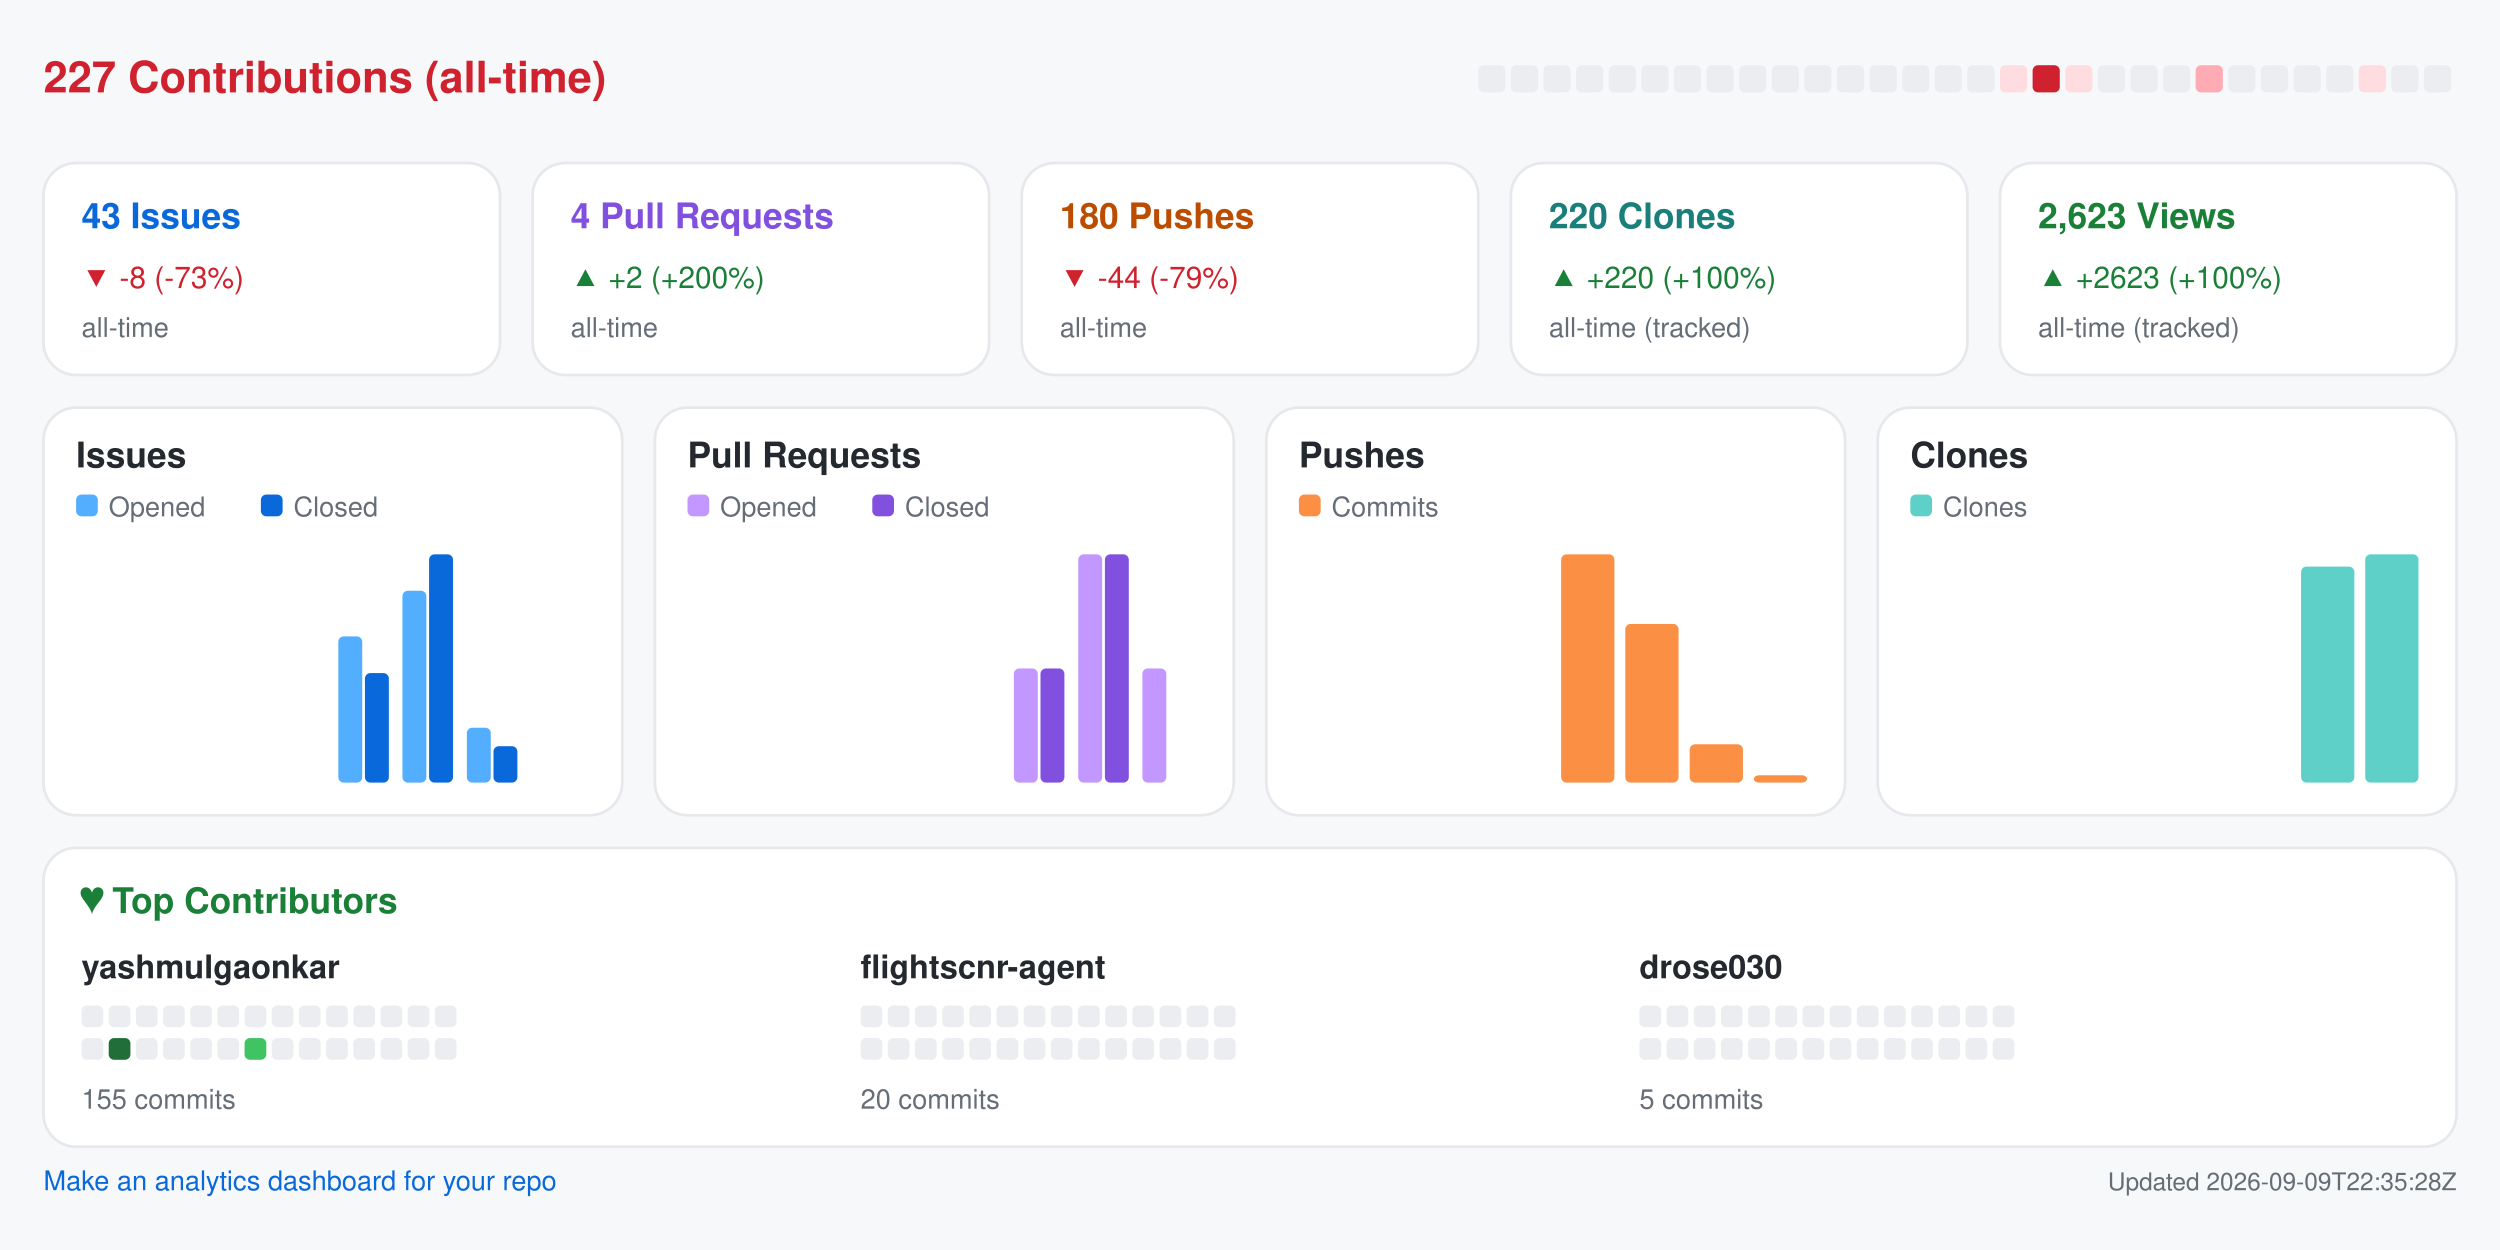
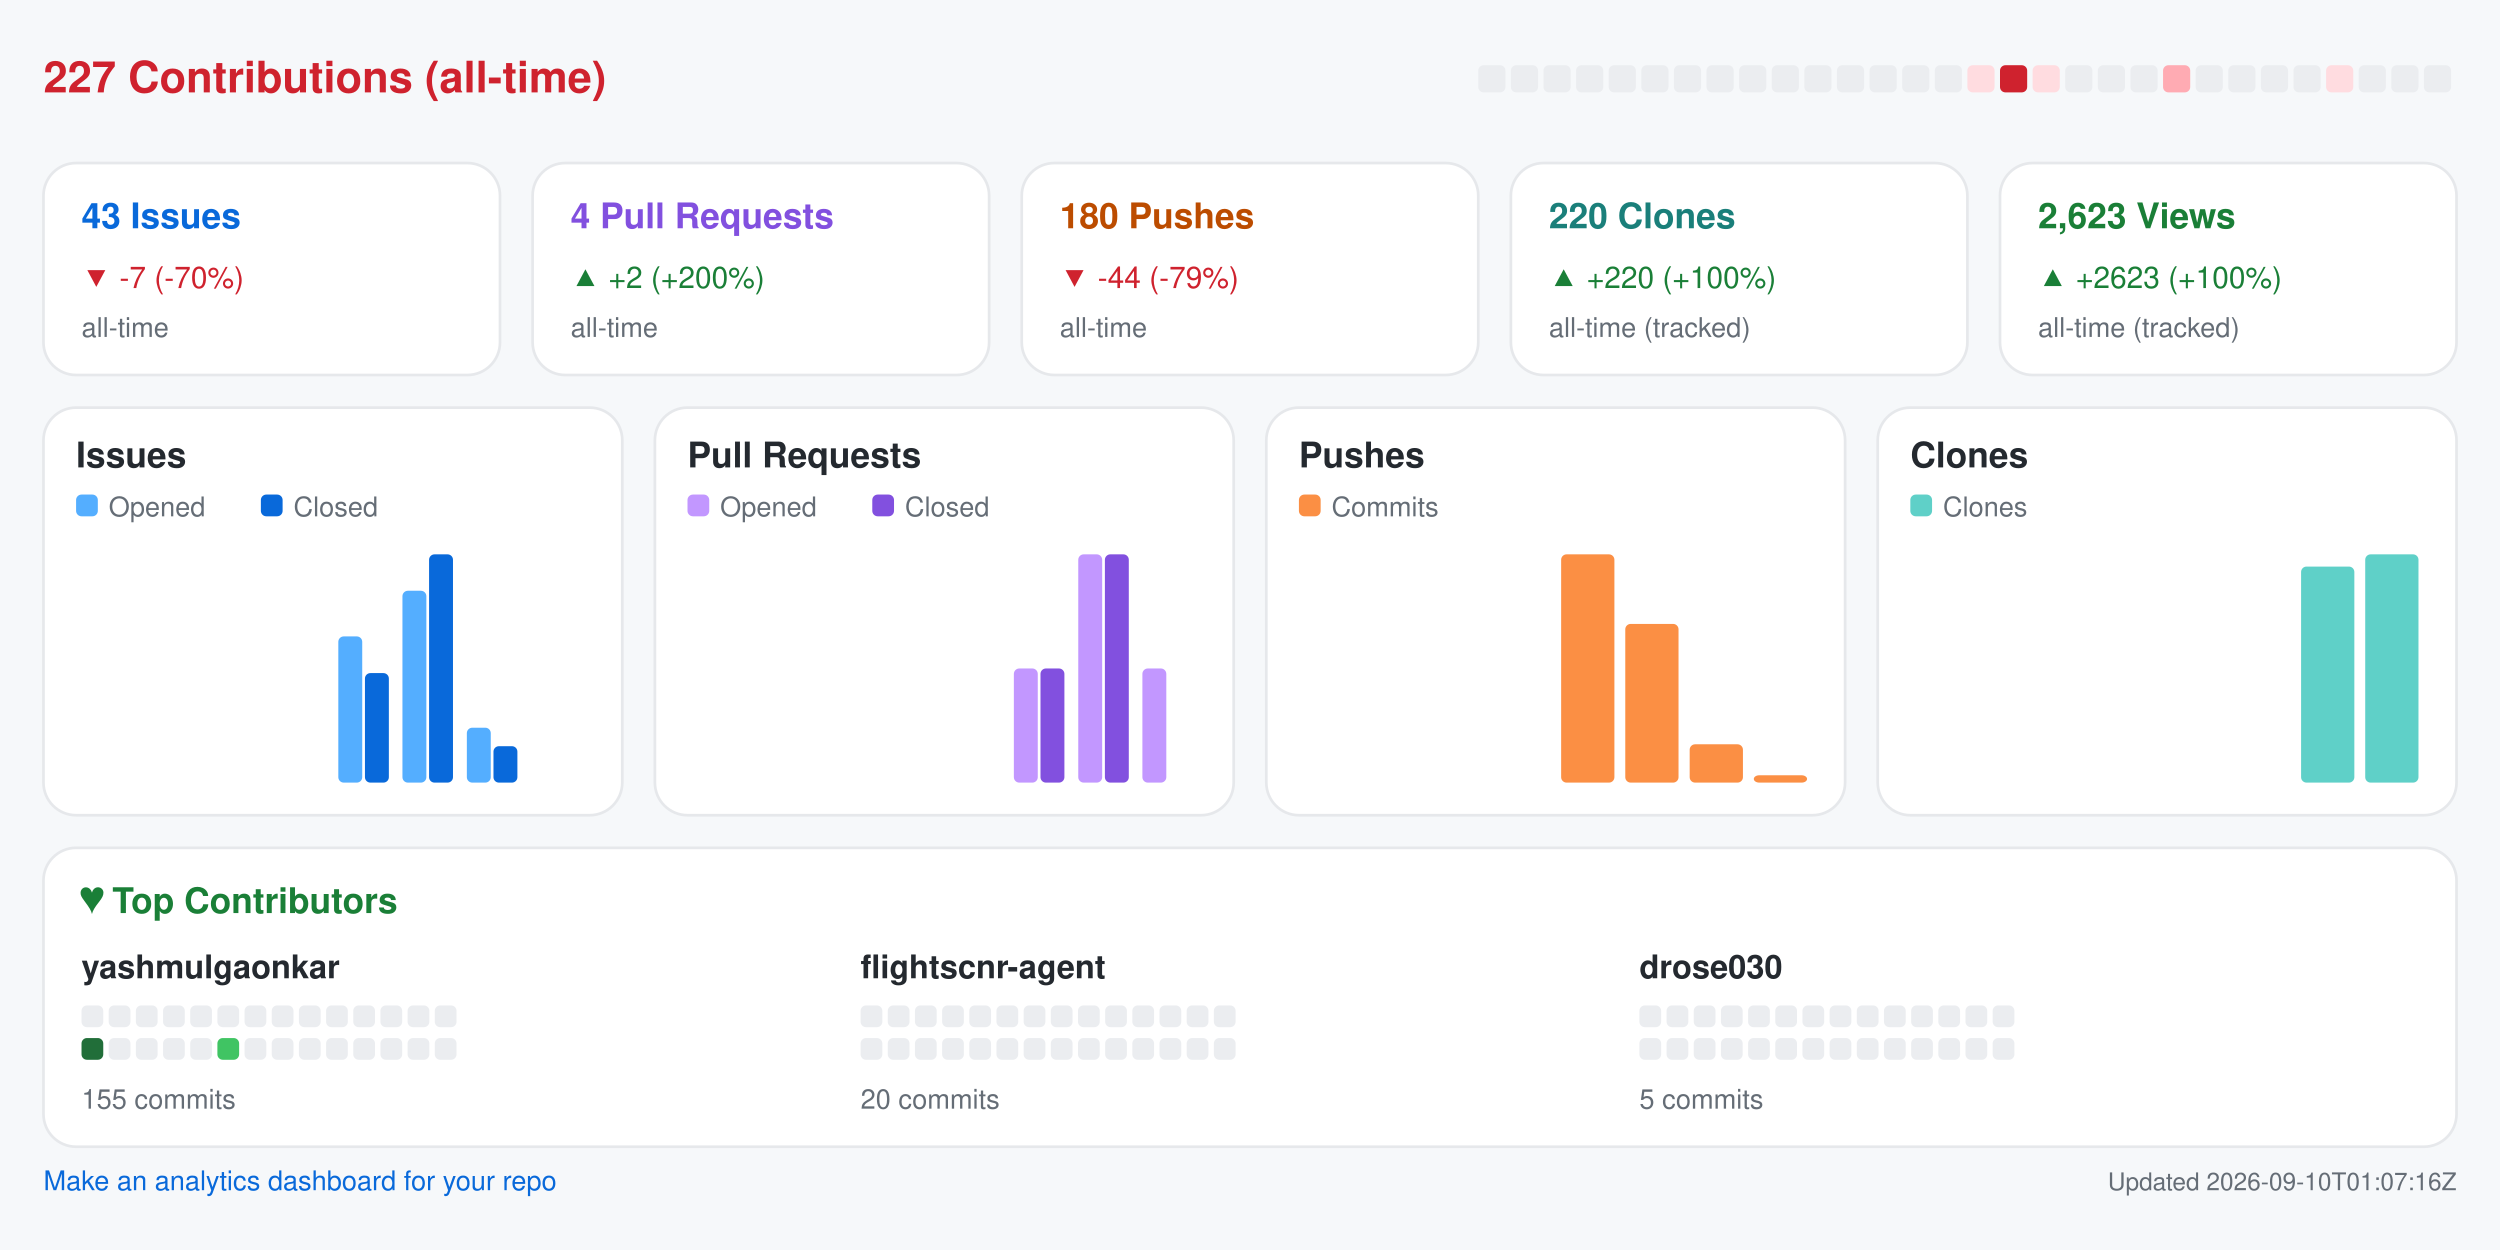
<svg xmlns="http://www.w3.org/2000/svg" width="920" height="460" viewBox="0 0 920 460" role="img" aria-label="Repository analytics for yashmulgaonkar/FlightScnr">
  <rect x="0.0" y="0.0" width="920.0" height="460.0" rx="0" fill="#f6f8fa" />
  <text x="16.0" y="34.0" fill="#cf222e" font-size="16" font-family="-apple-system,BlinkMacSystemFont,Segoe UI,Helvetica,Arial,sans-serif" font-weight="600" text-anchor="start">227 Contributions (all-time)</text>
  <rect x="544.0" y="24.0" width="10.0" height="10.0" rx="2" fill="#ebedf0" />
  <rect x="556.0" y="24.0" width="10.0" height="10.0" rx="2" fill="#ebedf0" />
  <rect x="568.0" y="24.0" width="10.0" height="10.0" rx="2" fill="#ebedf0" />
  <rect x="580.0" y="24.0" width="10.0" height="10.0" rx="2" fill="#ebedf0" />
  <rect x="592.0" y="24.0" width="10.0" height="10.0" rx="2" fill="#ebedf0" />
  <rect x="604.0" y="24.0" width="10.0" height="10.0" rx="2" fill="#ebedf0" />
  <rect x="616.0" y="24.0" width="10.0" height="10.0" rx="2" fill="#ebedf0" />
  <rect x="628.0" y="24.0" width="10.0" height="10.0" rx="2" fill="#ebedf0" />
  <rect x="640.0" y="24.0" width="10.0" height="10.0" rx="2" fill="#ebedf0" />
  <rect x="652.0" y="24.0" width="10.0" height="10.0" rx="2" fill="#ebedf0" />
  <rect x="664.0" y="24.0" width="10.0" height="10.0" rx="2" fill="#ebedf0" />
  <rect x="676.0" y="24.0" width="10.0" height="10.0" rx="2" fill="#ebedf0" />
  <rect x="688.0" y="24.0" width="10.0" height="10.0" rx="2" fill="#ebedf0" />
  <rect x="700.0" y="24.0" width="10.0" height="10.0" rx="2" fill="#ebedf0" />
  <rect x="712.0" y="24.0" width="10.0" height="10.0" rx="2" fill="#ebedf0" />
-   <rect x="724.0" y="24.0" width="10.0" height="10.0" rx="2" fill="#ebedf0" />
-   <rect x="736.0" y="24.0" width="10.0" height="10.0" rx="2" fill="#ffdce0" />
-   <rect x="748.0" y="24.0" width="10.0" height="10.0" rx="2" fill="#cf222e" />
-   <rect x="760.0" y="24.0" width="10.0" height="10.0" rx="2" fill="#ffdce0" />
+   <rect x="724.0" y="24.0" width="10.0" height="10.0" rx="2" fill="#ffdce0" />
+   <rect x="736.0" y="24.0" width="10.0" height="10.0" rx="2" fill="#cf222e" />
+   <rect x="748.0" y="24.0" width="10.0" height="10.0" rx="2" fill="#ffdce0" />
+   <rect x="760.0" y="24.0" width="10.0" height="10.0" rx="2" fill="#ebedf0" />
  <rect x="772.0" y="24.0" width="10.0" height="10.0" rx="2" fill="#ebedf0" />
  <rect x="784.0" y="24.0" width="10.0" height="10.0" rx="2" fill="#ebedf0" />
-   <rect x="796.0" y="24.0" width="10.0" height="10.0" rx="2" fill="#ebedf0" />
-   <rect x="808.0" y="24.0" width="10.0" height="10.0" rx="2" fill="#ffabb3" />
+   <rect x="796.0" y="24.0" width="10.0" height="10.0" rx="2" fill="#ffabb3" />
+   <rect x="808.0" y="24.0" width="10.0" height="10.0" rx="2" fill="#ebedf0" />
  <rect x="820.0" y="24.0" width="10.0" height="10.0" rx="2" fill="#ebedf0" />
  <rect x="832.0" y="24.0" width="10.0" height="10.0" rx="2" fill="#ebedf0" />
  <rect x="844.0" y="24.0" width="10.0" height="10.0" rx="2" fill="#ebedf0" />
-   <rect x="856.0" y="24.0" width="10.0" height="10.0" rx="2" fill="#ebedf0" />
-   <rect x="868.0" y="24.0" width="10.0" height="10.0" rx="2" fill="#ffdce0" />
+   <rect x="856.0" y="24.0" width="10.0" height="10.0" rx="2" fill="#ffdce0" />
+   <rect x="868.0" y="24.0" width="10.0" height="10.0" rx="2" fill="#ebedf0" />
  <rect x="880.0" y="24.0" width="10.0" height="10.0" rx="2" fill="#ebedf0" />
  <rect x="892.0" y="24.0" width="10.0" height="10.0" rx="2" fill="#ebedf0" />
  <rect x="16.0" y="60.0" width="168.0" height="78.0" rx="12" fill="#ffffff" stroke="#e6e8eb" />
  <text x="30.0" y="84.0" fill="#0969da" font-size="13" font-family="-apple-system,BlinkMacSystemFont,Segoe UI,Helvetica,Arial,sans-serif" font-weight="600" text-anchor="start">43 Issues</text>
-   <text x="30.0" y="106.0" fill="#cf222e" font-size="11" font-family="-apple-system,BlinkMacSystemFont,Segoe UI,Helvetica,Arial,sans-serif" font-weight="400" text-anchor="start">▼ -8 (-73%)</text>
+   <text x="30.0" y="106.0" fill="#cf222e" font-size="11" font-family="-apple-system,BlinkMacSystemFont,Segoe UI,Helvetica,Arial,sans-serif" font-weight="400" text-anchor="start">▼ -7 (-70%)</text>
  <text x="30.0" y="124.0" fill="#656d76" font-size="10" font-family="-apple-system,BlinkMacSystemFont,Segoe UI,Helvetica,Arial,sans-serif" font-weight="400" text-anchor="start">all-time</text>
  <rect x="196.0" y="60.0" width="168.0" height="78.0" rx="12" fill="#ffffff" stroke="#e6e8eb" />
  <text x="210.0" y="84.0" fill="#8250df" font-size="13" font-family="-apple-system,BlinkMacSystemFont,Segoe UI,Helvetica,Arial,sans-serif" font-weight="600" text-anchor="start">4 Pull Requests</text>
  <text x="210.0" y="106.0" fill="#1a7f37" font-size="11" font-family="-apple-system,BlinkMacSystemFont,Segoe UI,Helvetica,Arial,sans-serif" font-weight="400" text-anchor="start">▲ +2 (+200%)</text>
  <text x="210.0" y="124.0" fill="#656d76" font-size="10" font-family="-apple-system,BlinkMacSystemFont,Segoe UI,Helvetica,Arial,sans-serif" font-weight="400" text-anchor="start">all-time</text>
  <rect x="376.0" y="60.0" width="168.0" height="78.0" rx="12" fill="#ffffff" stroke="#e6e8eb" />
  <text x="390.0" y="84.0" fill="#bc4c00" font-size="13" font-family="-apple-system,BlinkMacSystemFont,Segoe UI,Helvetica,Arial,sans-serif" font-weight="600" text-anchor="start">180 Pushes</text>
  <text x="390.0" y="106.0" fill="#cf222e" font-size="11" font-family="-apple-system,BlinkMacSystemFont,Segoe UI,Helvetica,Arial,sans-serif" font-weight="400" text-anchor="start">▼ -44 (-79%)</text>
  <text x="390.0" y="124.0" fill="#656d76" font-size="10" font-family="-apple-system,BlinkMacSystemFont,Segoe UI,Helvetica,Arial,sans-serif" font-weight="400" text-anchor="start">all-time</text>
  <rect x="556.0" y="60.0" width="168.0" height="78.0" rx="12" fill="#ffffff" stroke="#e6e8eb" />
  <text x="570.0" y="84.0" fill="#1a7f7a" font-size="13" font-family="-apple-system,BlinkMacSystemFont,Segoe UI,Helvetica,Arial,sans-serif" font-weight="600" text-anchor="start">220 Clones</text>
  <text x="570.0" y="106.0" fill="#1a7f37" font-size="11" font-family="-apple-system,BlinkMacSystemFont,Segoe UI,Helvetica,Arial,sans-serif" font-weight="400" text-anchor="start">▲ +220 (+100%)</text>
  <text x="570.0" y="124.0" fill="#656d76" font-size="10" font-family="-apple-system,BlinkMacSystemFont,Segoe UI,Helvetica,Arial,sans-serif" font-weight="400" text-anchor="start">all-time (tracked)</text>
  <rect x="736.0" y="60.0" width="168.0" height="78.0" rx="12" fill="#ffffff" stroke="#e6e8eb" />
  <text x="750.0" y="84.0" fill="#1a7f37" font-size="13" font-family="-apple-system,BlinkMacSystemFont,Segoe UI,Helvetica,Arial,sans-serif" font-weight="600" text-anchor="start">2,623 Views</text>
  <text x="750.0" y="106.0" fill="#1a7f37" font-size="11" font-family="-apple-system,BlinkMacSystemFont,Segoe UI,Helvetica,Arial,sans-serif" font-weight="400" text-anchor="start">▲ +2623 (+100%)</text>
  <text x="750.0" y="124.0" fill="#656d76" font-size="10" font-family="-apple-system,BlinkMacSystemFont,Segoe UI,Helvetica,Arial,sans-serif" font-weight="400" text-anchor="start">all-time (tracked)</text>
  <rect x="16.0" y="150.0" width="213.0" height="150.0" rx="12" fill="#ffffff" stroke="#e6e8eb" />
  <text x="28.0" y="172.0" fill="#24292f" font-size="13" font-family="-apple-system,BlinkMacSystemFont,Segoe UI,Helvetica,Arial,sans-serif" font-weight="600" text-anchor="start">Issues</text>
  <rect x="28.0" y="182.0" width="8.0" height="8.0" rx="2" fill="#54aeff" />
  <text x="40.0" y="190.0" fill="#656d76" font-size="10" font-family="-apple-system,BlinkMacSystemFont,Segoe UI,Helvetica,Arial,sans-serif" font-weight="400" text-anchor="start">Opened</text>
  <rect x="96.0" y="182.0" width="8.0" height="8.0" rx="2" fill="#0969da" />
  <text x="108.0" y="190.0" fill="#656d76" font-size="10" font-family="-apple-system,BlinkMacSystemFont,Segoe UI,Helvetica,Arial,sans-serif" font-weight="400" text-anchor="start">Closed</text>
  <rect x="30.0" y="288.0" width="8.8" height="0.0" rx="2" fill="#54aeff" />
  <rect x="39.8" y="288.0" width="8.8" height="0.0" rx="2" fill="#0969da" />
  <rect x="53.6" y="288.0" width="8.8" height="0.0" rx="2" fill="#54aeff" />
  <rect x="63.4" y="288.0" width="8.8" height="0.0" rx="2" fill="#0969da" />
  <rect x="77.2" y="288.0" width="8.8" height="0.0" rx="2" fill="#54aeff" />
  <rect x="87.1" y="288.0" width="8.8" height="0.0" rx="2" fill="#0969da" />
  <rect x="100.9" y="288.0" width="8.8" height="0.0" rx="2" fill="#54aeff" />
  <rect x="110.7" y="288.0" width="8.8" height="0.0" rx="2" fill="#0969da" />
  <rect x="124.5" y="234.2" width="8.8" height="53.8" rx="2" fill="#54aeff" />
  <rect x="134.3" y="247.7" width="8.8" height="40.3" rx="2" fill="#0969da" />
  <rect x="148.1" y="217.4" width="8.8" height="70.6" rx="2" fill="#54aeff" />
  <rect x="157.9" y="204.0" width="8.8" height="84.0" rx="2" fill="#0969da" />
  <rect x="171.8" y="267.8" width="8.8" height="20.2" rx="2" fill="#54aeff" />
  <rect x="181.6" y="274.6" width="8.8" height="13.4" rx="2" fill="#0969da" />
  <rect x="195.4" y="288.0" width="8.8" height="0.0" rx="2" fill="#54aeff" />
  <rect x="205.2" y="288.0" width="8.8" height="0.0" rx="2" fill="#0969da" />
  <rect x="241.0" y="150.0" width="213.0" height="150.0" rx="12" fill="#ffffff" stroke="#e6e8eb" />
  <text x="253.0" y="172.0" fill="#24292f" font-size="13" font-family="-apple-system,BlinkMacSystemFont,Segoe UI,Helvetica,Arial,sans-serif" font-weight="600" text-anchor="start">Pull Requests</text>
  <rect x="253.0" y="182.0" width="8.0" height="8.0" rx="2" fill="#c297ff" />
  <text x="265.0" y="190.0" fill="#656d76" font-size="10" font-family="-apple-system,BlinkMacSystemFont,Segoe UI,Helvetica,Arial,sans-serif" font-weight="400" text-anchor="start">Opened</text>
  <rect x="321.0" y="182.0" width="8.0" height="8.0" rx="2" fill="#8250df" />
  <text x="333.0" y="190.0" fill="#656d76" font-size="10" font-family="-apple-system,BlinkMacSystemFont,Segoe UI,Helvetica,Arial,sans-serif" font-weight="400" text-anchor="start">Closed</text>
  <rect x="255.0" y="288.0" width="8.8" height="0.0" rx="2" fill="#c297ff" />
  <rect x="264.8" y="288.0" width="8.8" height="0.0" rx="2" fill="#8250df" />
  <rect x="278.6" y="288.0" width="8.8" height="0.0" rx="2" fill="#c297ff" />
  <rect x="288.4" y="288.0" width="8.8" height="0.0" rx="2" fill="#8250df" />
  <rect x="302.2" y="288.0" width="8.8" height="0.0" rx="2" fill="#c297ff" />
  <rect x="312.1" y="288.0" width="8.8" height="0.0" rx="2" fill="#8250df" />
  <rect x="325.9" y="288.0" width="8.8" height="0.0" rx="2" fill="#c297ff" />
  <rect x="335.7" y="288.0" width="8.8" height="0.0" rx="2" fill="#8250df" />
  <rect x="349.5" y="288.0" width="8.8" height="0.0" rx="2" fill="#c297ff" />
  <rect x="359.3" y="288.0" width="8.8" height="0.0" rx="2" fill="#8250df" />
  <rect x="373.1" y="246.0" width="8.8" height="42.0" rx="2" fill="#c297ff" />
  <rect x="382.9" y="246.0" width="8.8" height="42.0" rx="2" fill="#8250df" />
  <rect x="396.8" y="204.0" width="8.8" height="84.0" rx="2" fill="#c297ff" />
  <rect x="406.6" y="204.0" width="8.8" height="84.0" rx="2" fill="#8250df" />
  <rect x="420.4" y="246.0" width="8.8" height="42.0" rx="2" fill="#c297ff" />
  <rect x="430.2" y="288.0" width="8.8" height="0.0" rx="2" fill="#8250df" />
  <rect x="466.0" y="150.0" width="213.0" height="150.0" rx="12" fill="#ffffff" stroke="#e6e8eb" />
  <text x="478.0" y="172.0" fill="#24292f" font-size="13" font-family="-apple-system,BlinkMacSystemFont,Segoe UI,Helvetica,Arial,sans-serif" font-weight="600" text-anchor="start">Pushes</text>
  <rect x="478.0" y="182.0" width="8.0" height="8.0" rx="2" fill="#fb8f44" />
  <text x="490.0" y="190.0" fill="#656d76" font-size="10" font-family="-apple-system,BlinkMacSystemFont,Segoe UI,Helvetica,Arial,sans-serif" font-weight="400" text-anchor="start">Commits</text>
  <rect x="480.0" y="288.0" width="19.6" height="0.0" rx="2" fill="#fb8f44" />
  <rect x="503.6" y="288.0" width="19.6" height="0.0" rx="2" fill="#fb8f44" />
  <rect x="527.2" y="288.0" width="19.6" height="0.0" rx="2" fill="#fb8f44" />
  <rect x="550.9" y="288.0" width="19.6" height="0.0" rx="2" fill="#fb8f44" />
  <rect x="574.5" y="204.0" width="19.6" height="84.0" rx="2" fill="#fb8f44" />
  <rect x="598.1" y="229.6" width="19.6" height="58.4" rx="2" fill="#fb8f44" />
  <rect x="621.8" y="273.9" width="19.6" height="14.1" rx="2" fill="#fb8f44" />
  <rect x="645.4" y="285.3" width="19.6" height="2.7" rx="2" fill="#fb8f44" />
  <rect x="691.0" y="150.0" width="213.0" height="150.0" rx="12" fill="#ffffff" stroke="#e6e8eb" />
  <text x="703.0" y="172.0" fill="#24292f" font-size="13" font-family="-apple-system,BlinkMacSystemFont,Segoe UI,Helvetica,Arial,sans-serif" font-weight="600" text-anchor="start">Clones</text>
  <rect x="703.0" y="182.0" width="8.0" height="8.0" rx="2" fill="#5fd0c8" />
  <text x="715.0" y="190.0" fill="#656d76" font-size="10" font-family="-apple-system,BlinkMacSystemFont,Segoe UI,Helvetica,Arial,sans-serif" font-weight="400" text-anchor="start">Clones</text>
  <rect x="705.0" y="288.0" width="19.6" height="0.0" rx="2" fill="#5fd0c8" />
  <rect x="728.6" y="288.0" width="19.6" height="0.0" rx="2" fill="#5fd0c8" />
  <rect x="752.2" y="288.0" width="19.6" height="0.0" rx="2" fill="#5fd0c8" />
  <rect x="775.9" y="288.0" width="19.6" height="0.0" rx="2" fill="#5fd0c8" />
  <rect x="799.5" y="288.0" width="19.6" height="0.0" rx="2" fill="#5fd0c8" />
  <rect x="823.1" y="288.0" width="19.6" height="0.0" rx="2" fill="#5fd0c8" />
  <rect x="846.8" y="208.5" width="19.6" height="79.5" rx="2" fill="#5fd0c8" />
  <rect x="870.4" y="204.0" width="19.6" height="84.0" rx="2" fill="#5fd0c8" />
  <rect x="16.0" y="312.0" width="888.0" height="110.0" rx="12" fill="#ffffff" stroke="#e6e8eb" />
  <text x="30.0" y="336.0" fill="#1a7f37" font-size="13" font-family="-apple-system,BlinkMacSystemFont,Segoe UI,Helvetica,Arial,sans-serif" font-weight="600" text-anchor="start">♥  Top Contributors</text>
  <text x="30.0" y="360.0" fill="#24292f" font-size="12" font-family="-apple-system,BlinkMacSystemFont,Segoe UI,Helvetica,Arial,sans-serif" font-weight="600" text-anchor="start">yashmulgaonkar</text>
  <rect x="30.0" y="370.0" width="8.0" height="8.0" rx="2" fill="#ebedf0" />
  <rect x="40.0" y="370.0" width="8.0" height="8.0" rx="2" fill="#ebedf0" />
  <rect x="50.0" y="370.0" width="8.0" height="8.0" rx="2" fill="#ebedf0" />
  <rect x="60.0" y="370.0" width="8.0" height="8.0" rx="2" fill="#ebedf0" />
  <rect x="70.0" y="370.0" width="8.0" height="8.0" rx="2" fill="#ebedf0" />
  <rect x="80.0" y="370.0" width="8.0" height="8.0" rx="2" fill="#ebedf0" />
  <rect x="90.0" y="370.0" width="8.0" height="8.0" rx="2" fill="#ebedf0" />
  <rect x="100.0" y="370.0" width="8.0" height="8.0" rx="2" fill="#ebedf0" />
  <rect x="110.0" y="370.0" width="8.0" height="8.0" rx="2" fill="#ebedf0" />
  <rect x="120.0" y="370.0" width="8.0" height="8.0" rx="2" fill="#ebedf0" />
  <rect x="130.0" y="370.0" width="8.0" height="8.0" rx="2" fill="#ebedf0" />
  <rect x="140.0" y="370.0" width="8.0" height="8.0" rx="2" fill="#ebedf0" />
  <rect x="150.0" y="370.0" width="8.0" height="8.0" rx="2" fill="#ebedf0" />
  <rect x="160.0" y="370.0" width="8.0" height="8.0" rx="2" fill="#ebedf0" />
-   <rect x="30.0" y="382.0" width="8.0" height="8.0" rx="2" fill="#ebedf0" />
-   <rect x="40.0" y="382.0" width="8.0" height="8.0" rx="2" fill="#216e39" />
+   <rect x="30.0" y="382.0" width="8.0" height="8.0" rx="2" fill="#216e39" />
+   <rect x="40.0" y="382.0" width="8.0" height="8.0" rx="2" fill="#ebedf0" />
  <rect x="50.0" y="382.0" width="8.0" height="8.0" rx="2" fill="#ebedf0" />
  <rect x="60.0" y="382.0" width="8.0" height="8.0" rx="2" fill="#ebedf0" />
  <rect x="70.0" y="382.0" width="8.0" height="8.0" rx="2" fill="#ebedf0" />
-   <rect x="80.0" y="382.0" width="8.0" height="8.0" rx="2" fill="#ebedf0" />
-   <rect x="90.0" y="382.0" width="8.0" height="8.0" rx="2" fill="#40c463" />
+   <rect x="80.0" y="382.0" width="8.0" height="8.0" rx="2" fill="#40c463" />
+   <rect x="90.0" y="382.0" width="8.0" height="8.0" rx="2" fill="#ebedf0" />
  <rect x="100.0" y="382.0" width="8.0" height="8.0" rx="2" fill="#ebedf0" />
  <rect x="110.0" y="382.0" width="8.0" height="8.0" rx="2" fill="#ebedf0" />
  <rect x="120.0" y="382.0" width="8.0" height="8.0" rx="2" fill="#ebedf0" />
  <rect x="130.0" y="382.0" width="8.0" height="8.0" rx="2" fill="#ebedf0" />
  <rect x="140.0" y="382.0" width="8.0" height="8.0" rx="2" fill="#ebedf0" />
  <rect x="150.0" y="382.0" width="8.0" height="8.0" rx="2" fill="#ebedf0" />
  <rect x="160.0" y="382.0" width="8.0" height="8.0" rx="2" fill="#ebedf0" />
  <text x="30.0" y="408.0" fill="#656d76" font-size="10" font-family="-apple-system,BlinkMacSystemFont,Segoe UI,Helvetica,Arial,sans-serif" font-weight="400" text-anchor="start">155 commits</text>
  <text x="316.7" y="360.0" fill="#24292f" font-size="12" font-family="-apple-system,BlinkMacSystemFont,Segoe UI,Helvetica,Arial,sans-serif" font-weight="600" text-anchor="start">flightscnr-agent</text>
  <rect x="316.7" y="370.0" width="8.0" height="8.0" rx="2" fill="#ebedf0" />
  <rect x="326.7" y="370.0" width="8.0" height="8.0" rx="2" fill="#ebedf0" />
  <rect x="336.7" y="370.0" width="8.0" height="8.0" rx="2" fill="#ebedf0" />
  <rect x="346.7" y="370.0" width="8.0" height="8.0" rx="2" fill="#ebedf0" />
  <rect x="356.7" y="370.0" width="8.0" height="8.0" rx="2" fill="#ebedf0" />
  <rect x="366.7" y="370.0" width="8.0" height="8.0" rx="2" fill="#ebedf0" />
  <rect x="376.7" y="370.0" width="8.0" height="8.0" rx="2" fill="#ebedf0" />
  <rect x="386.7" y="370.0" width="8.0" height="8.0" rx="2" fill="#ebedf0" />
  <rect x="396.7" y="370.0" width="8.0" height="8.0" rx="2" fill="#ebedf0" />
  <rect x="406.7" y="370.0" width="8.0" height="8.0" rx="2" fill="#ebedf0" />
  <rect x="416.7" y="370.0" width="8.0" height="8.0" rx="2" fill="#ebedf0" />
  <rect x="426.7" y="370.0" width="8.0" height="8.0" rx="2" fill="#ebedf0" />
  <rect x="436.7" y="370.0" width="8.0" height="8.0" rx="2" fill="#ebedf0" />
  <rect x="446.7" y="370.0" width="8.0" height="8.0" rx="2" fill="#ebedf0" />
  <rect x="316.7" y="382.0" width="8.0" height="8.0" rx="2" fill="#ebedf0" />
  <rect x="326.7" y="382.0" width="8.0" height="8.0" rx="2" fill="#ebedf0" />
  <rect x="336.7" y="382.0" width="8.0" height="8.0" rx="2" fill="#ebedf0" />
  <rect x="346.7" y="382.0" width="8.0" height="8.0" rx="2" fill="#ebedf0" />
  <rect x="356.7" y="382.0" width="8.0" height="8.0" rx="2" fill="#ebedf0" />
  <rect x="366.7" y="382.0" width="8.0" height="8.0" rx="2" fill="#ebedf0" />
  <rect x="376.7" y="382.0" width="8.0" height="8.0" rx="2" fill="#ebedf0" />
  <rect x="386.7" y="382.0" width="8.0" height="8.0" rx="2" fill="#ebedf0" />
  <rect x="396.7" y="382.0" width="8.0" height="8.0" rx="2" fill="#ebedf0" />
  <rect x="406.7" y="382.0" width="8.0" height="8.0" rx="2" fill="#ebedf0" />
  <rect x="416.7" y="382.0" width="8.0" height="8.0" rx="2" fill="#ebedf0" />
  <rect x="426.7" y="382.0" width="8.0" height="8.0" rx="2" fill="#ebedf0" />
  <rect x="436.7" y="382.0" width="8.0" height="8.0" rx="2" fill="#ebedf0" />
  <rect x="446.7" y="382.0" width="8.0" height="8.0" rx="2" fill="#ebedf0" />
  <text x="316.7" y="408.0" fill="#656d76" font-size="10" font-family="-apple-system,BlinkMacSystemFont,Segoe UI,Helvetica,Arial,sans-serif" font-weight="400" text-anchor="start">20 commits</text>
  <text x="603.3" y="360.0" fill="#24292f" font-size="12" font-family="-apple-system,BlinkMacSystemFont,Segoe UI,Helvetica,Arial,sans-serif" font-weight="600" text-anchor="start">drose030</text>
  <rect x="603.3" y="370.0" width="8.0" height="8.0" rx="2" fill="#ebedf0" />
  <rect x="613.3" y="370.0" width="8.0" height="8.0" rx="2" fill="#ebedf0" />
  <rect x="623.3" y="370.0" width="8.0" height="8.0" rx="2" fill="#ebedf0" />
  <rect x="633.3" y="370.0" width="8.0" height="8.0" rx="2" fill="#ebedf0" />
  <rect x="643.3" y="370.0" width="8.0" height="8.0" rx="2" fill="#ebedf0" />
  <rect x="653.3" y="370.0" width="8.0" height="8.0" rx="2" fill="#ebedf0" />
  <rect x="663.3" y="370.0" width="8.0" height="8.0" rx="2" fill="#ebedf0" />
  <rect x="673.3" y="370.0" width="8.0" height="8.0" rx="2" fill="#ebedf0" />
  <rect x="683.3" y="370.0" width="8.0" height="8.0" rx="2" fill="#ebedf0" />
  <rect x="693.3" y="370.0" width="8.0" height="8.0" rx="2" fill="#ebedf0" />
  <rect x="703.3" y="370.0" width="8.0" height="8.0" rx="2" fill="#ebedf0" />
  <rect x="713.3" y="370.0" width="8.0" height="8.0" rx="2" fill="#ebedf0" />
  <rect x="723.3" y="370.0" width="8.0" height="8.0" rx="2" fill="#ebedf0" />
  <rect x="733.3" y="370.0" width="8.0" height="8.0" rx="2" fill="#ebedf0" />
  <rect x="603.3" y="382.0" width="8.0" height="8.0" rx="2" fill="#ebedf0" />
  <rect x="613.3" y="382.0" width="8.0" height="8.0" rx="2" fill="#ebedf0" />
  <rect x="623.3" y="382.0" width="8.0" height="8.0" rx="2" fill="#ebedf0" />
  <rect x="633.3" y="382.0" width="8.0" height="8.0" rx="2" fill="#ebedf0" />
  <rect x="643.3" y="382.0" width="8.0" height="8.0" rx="2" fill="#ebedf0" />
  <rect x="653.3" y="382.0" width="8.0" height="8.0" rx="2" fill="#ebedf0" />
  <rect x="663.3" y="382.0" width="8.0" height="8.0" rx="2" fill="#ebedf0" />
  <rect x="673.3" y="382.0" width="8.0" height="8.0" rx="2" fill="#ebedf0" />
  <rect x="683.3" y="382.0" width="8.0" height="8.0" rx="2" fill="#ebedf0" />
  <rect x="693.3" y="382.0" width="8.0" height="8.0" rx="2" fill="#ebedf0" />
  <rect x="703.3" y="382.0" width="8.0" height="8.0" rx="2" fill="#ebedf0" />
  <rect x="713.3" y="382.0" width="8.0" height="8.0" rx="2" fill="#ebedf0" />
  <rect x="723.3" y="382.0" width="8.0" height="8.0" rx="2" fill="#ebedf0" />
  <rect x="733.3" y="382.0" width="8.0" height="8.0" rx="2" fill="#ebedf0" />
  <text x="603.3" y="408.0" fill="#656d76" font-size="10" font-family="-apple-system,BlinkMacSystemFont,Segoe UI,Helvetica,Arial,sans-serif" font-weight="400" text-anchor="start">5 commits</text>
  <a href="https://github.com/yashmulgaonkar/repo-analytics" target="_blank" rel="noopener noreferrer">
    <text x="16.0" y="438.0" fill="#0969da" font-size="10" font-family="-apple-system,BlinkMacSystemFont,Segoe UI,Helvetica,Arial,sans-serif" font-weight="400" text-anchor="start">Make an analytics dashboard for your repo</text>
  </a>
-   <text x="904.0" y="438.0" fill="#656d76" font-size="9" font-family="-apple-system,BlinkMacSystemFont,Segoe UI,Helvetica,Arial,sans-serif" font-weight="400" text-anchor="end">Updated 2026-09-09T22:35:28Z</text>
+   <text x="904.0" y="438.0" fill="#656d76" font-size="9" font-family="-apple-system,BlinkMacSystemFont,Segoe UI,Helvetica,Arial,sans-serif" font-weight="400" text-anchor="end">Updated 2026-09-10T01:07:16Z</text>
</svg>
